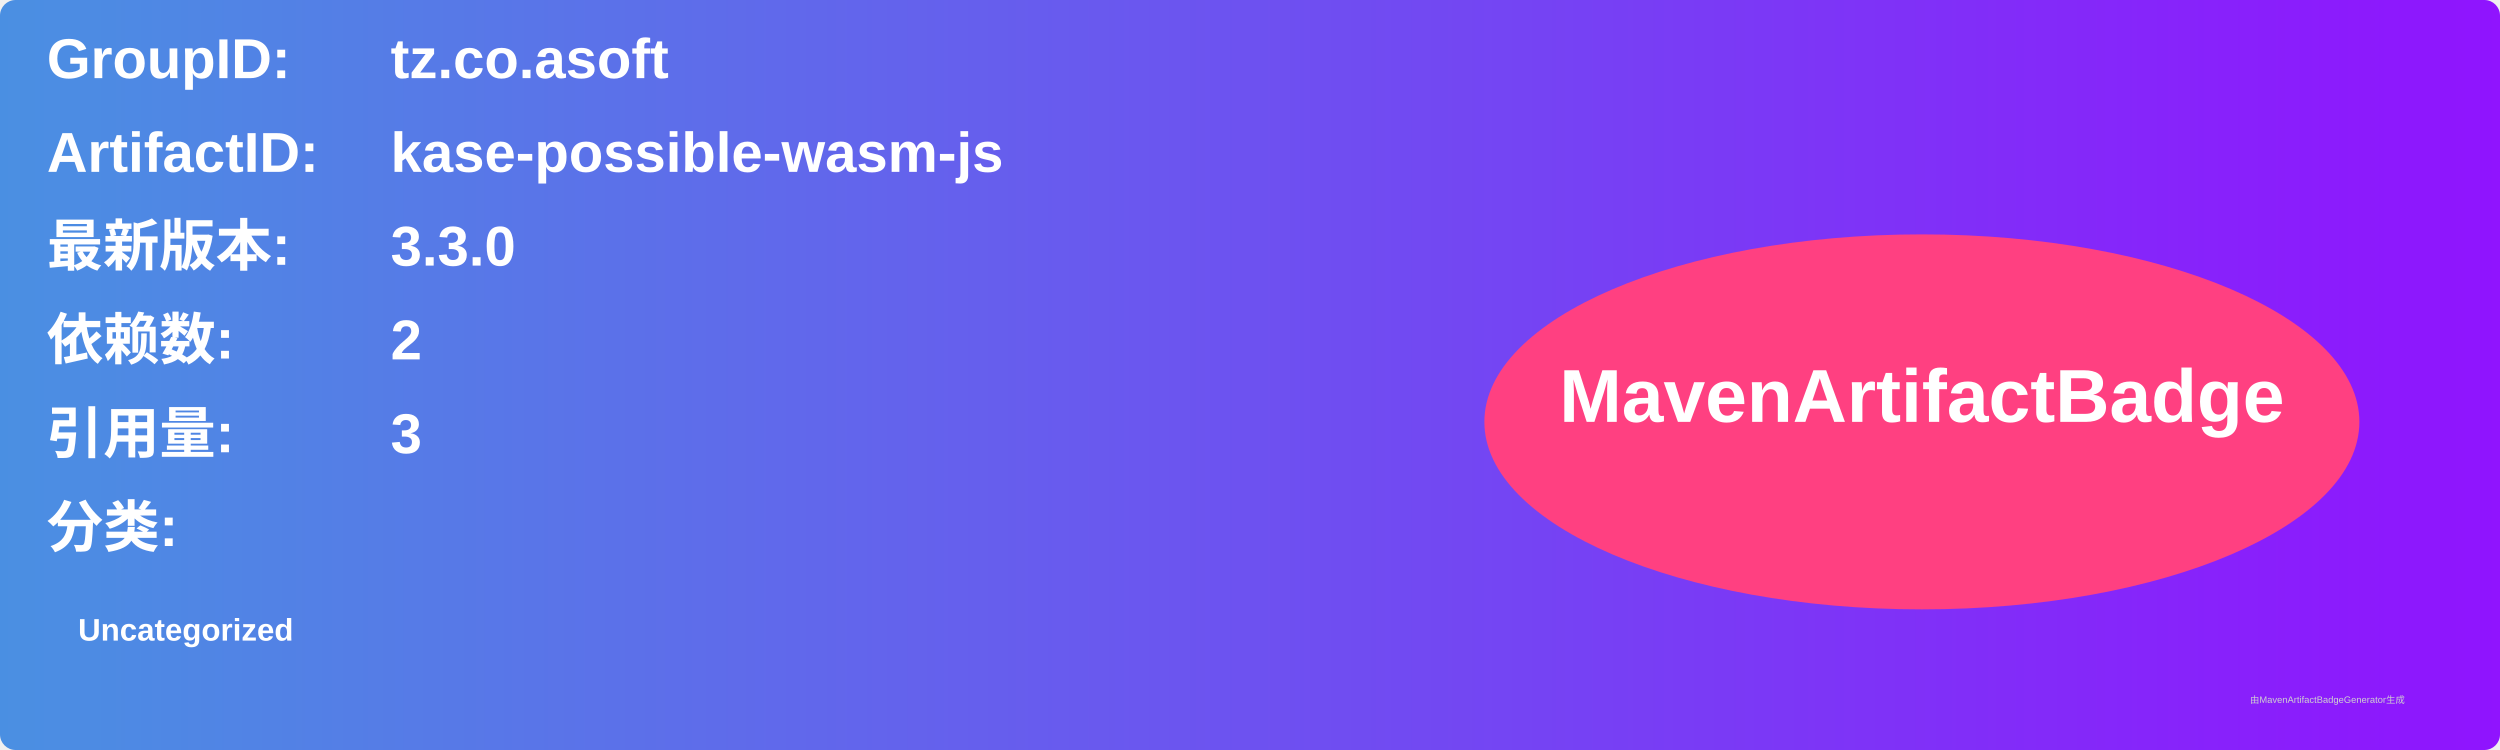
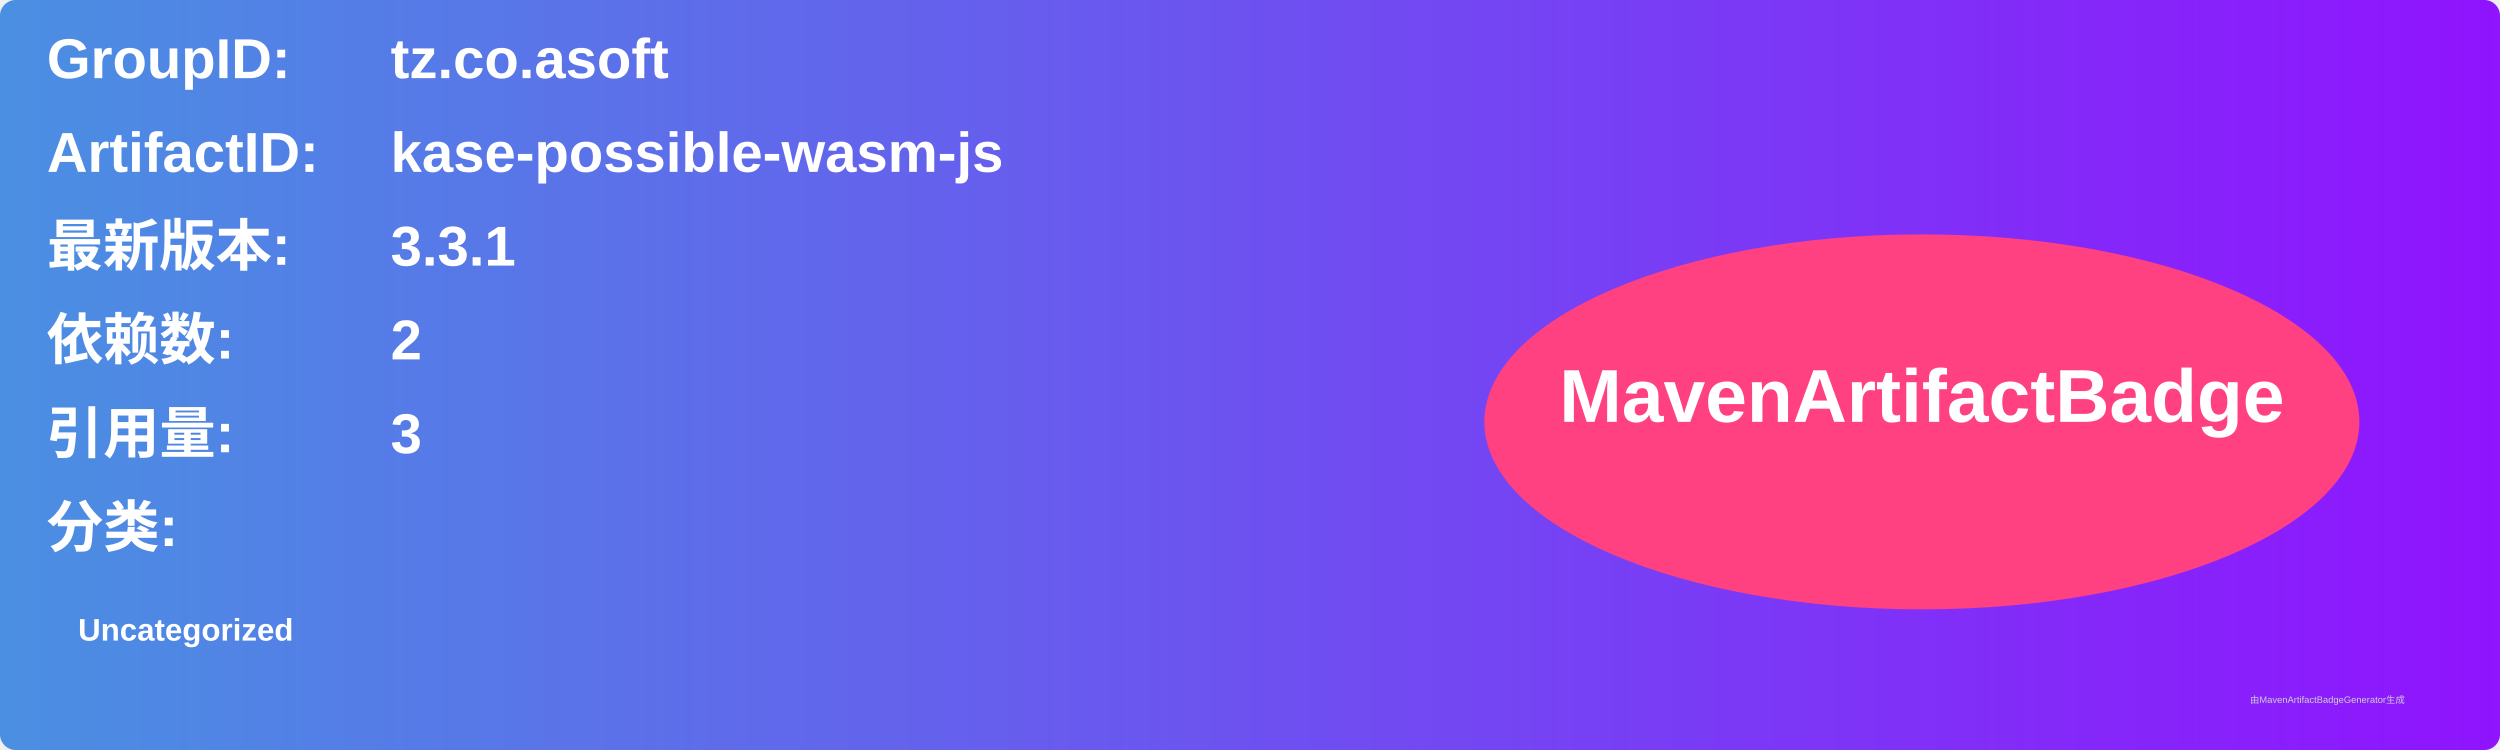
<svg xmlns="http://www.w3.org/2000/svg" width="800" height="240" viewBox="0 0 800 240">
  <linearGradient id="grad" x1="0%" y1="0%" x2="100%" y2="0%">
    <stop offset="0%" stop-color="#4a90e2" />
    <stop offset="100%" stop-color="#9013fe" />
  </linearGradient>
  <rect width="100%" height="100%" rx="5" ry="5" fill="url(#grad)" />
  <g transform="translate(15, 15)">
    <text x="0" y="10" font-family="Arial" font-size="18" fill="white" font-weight="bold" width="260">GroupID:</text>
    <text x="110" y="10" font-family="Arial" font-size="18" fill="white" font-weight="bold" width="460">tz.co.asoft</text>
    <text x="0" y="40" font-family="Arial" font-size="18" fill="white" font-weight="bold" width="260">ArtifactID:</text>
    <text x="110" y="40" font-family="Arial" font-size="18" fill="white" font-weight="bold" width="460">kase-possible-wasm-js</text>
    <text x="0" y="70" font-family="Arial" font-size="18" fill="white" font-weight="bold">最新版本:</text>
    <text x="110" y="70" font-family="Arial" font-size="18" fill="white" font-weight="bold">
-       <tspan font-weight="bold">3.3.0</tspan>
+       <tspan font-weight="bold">3.3.1</tspan>
    </text>
    <text x="0" y="100" font-family="Arial" font-size="18" fill="white" font-weight="bold">依赖数: </text>
    <text x="110" y="100" font-family="Arial" font-size="18" fill="white">
      <tspan font-weight="bold">2</tspan>
    </text>
    <text x="0" y="130" font-family="Arial" font-size="18" fill="white" font-weight="bold">引用量: </text>
    <text x="110" y="130" font-family="Arial" font-size="18" fill="white">
      <tspan font-weight="bold">3</tspan>
    </text>
    <text x="0" y="160" font-family="Arial" font-size="18" fill="white" font-weight="bold">分类:</text>
    <text x="10" y="190" font-family="Arial" font-size="10" fill="white">
      <tspan font-weight="bold">Uncategorized</tspan>
    </text>
    <ellipse cx="600" cy="120" rx="140" ry="60" fill="#ff4081" />
    <text x="600" y="120" text-anchor="middle" font-family="Arial" font-size="24" fill="white" font-weight="bold">MavenArtifactBadge</text>
  </g>
  <text x="720" y="225" font-family="Arial" font-size="3" fill="#d0d0d0">由MavenArtifactBadgeGenerator生成</text>
</svg>
